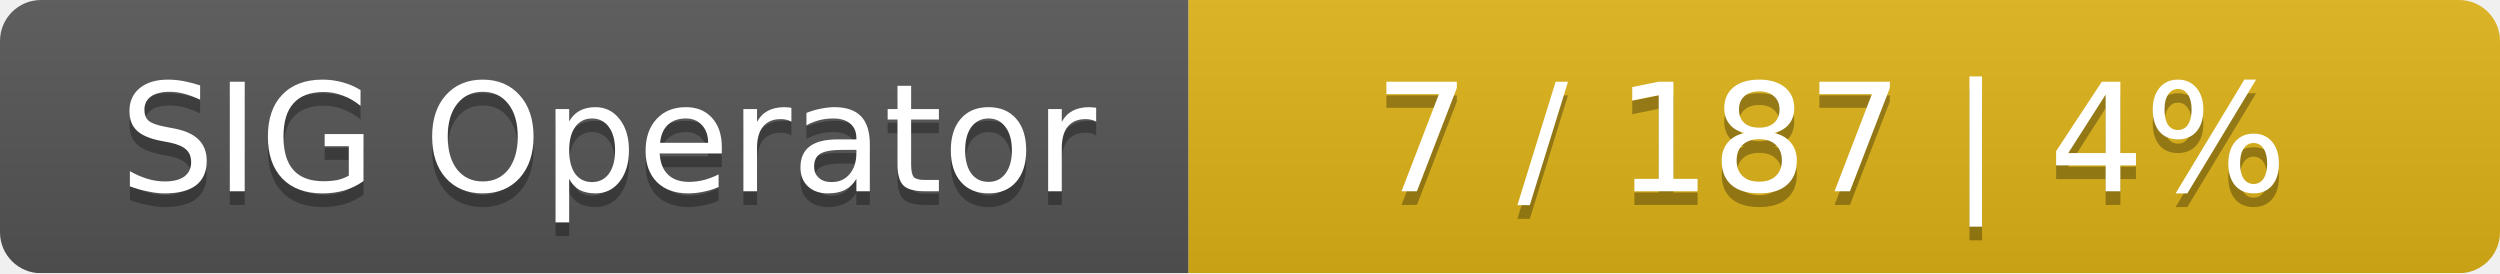
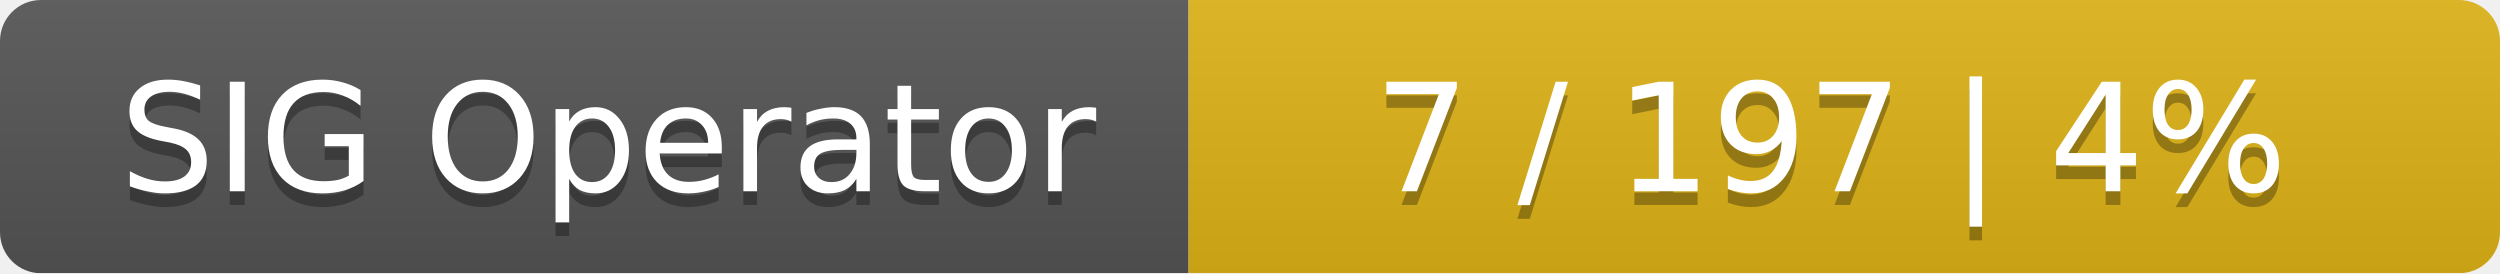
<svg xmlns="http://www.w3.org/2000/svg" width="183" height="20">
  <linearGradient id="smooth" x2="0" y2="100%">
    <stop offset="0" stop-color="#bbb" stop-opacity=".1" />
    <stop offset="1" stop-opacity=".1" />
  </linearGradient>
  <mask id="round">
    <rect width="183" height="20" rx="3" fill="#fff" />
  </mask>
  <g mask="url(#round)">
    <rect width="87" height="20" fill="#555" />
    <rect x="87" width="96" height="20" fill="#dfb317" />
    <rect width="183" height="20" fill="url(#smooth)" />
  </g>
  <g fill="#fff" text-anchor="middle" font-family="DejaVu Sans,Verdana,Geneva,sans-serif" font-size="11">
    <text x="44.5" y="15" fill="#010101" fill-opacity=".3">SIG Operator</text>
    <text x="44.5" y="14">SIG Operator</text>
-     <text x="134" y="15" fill="#010101" fill-opacity=".3">7 / 187    |    4%</text>
-     <text x="134" y="14">7 / 187    |    4%</text>
+     <text x="134" y="15" fill="#010101" fill-opacity=".3">7 / 197    |    4%</text>
+     <text x="134" y="14">7 / 197    |    4%</text>
  </g>
</svg>
